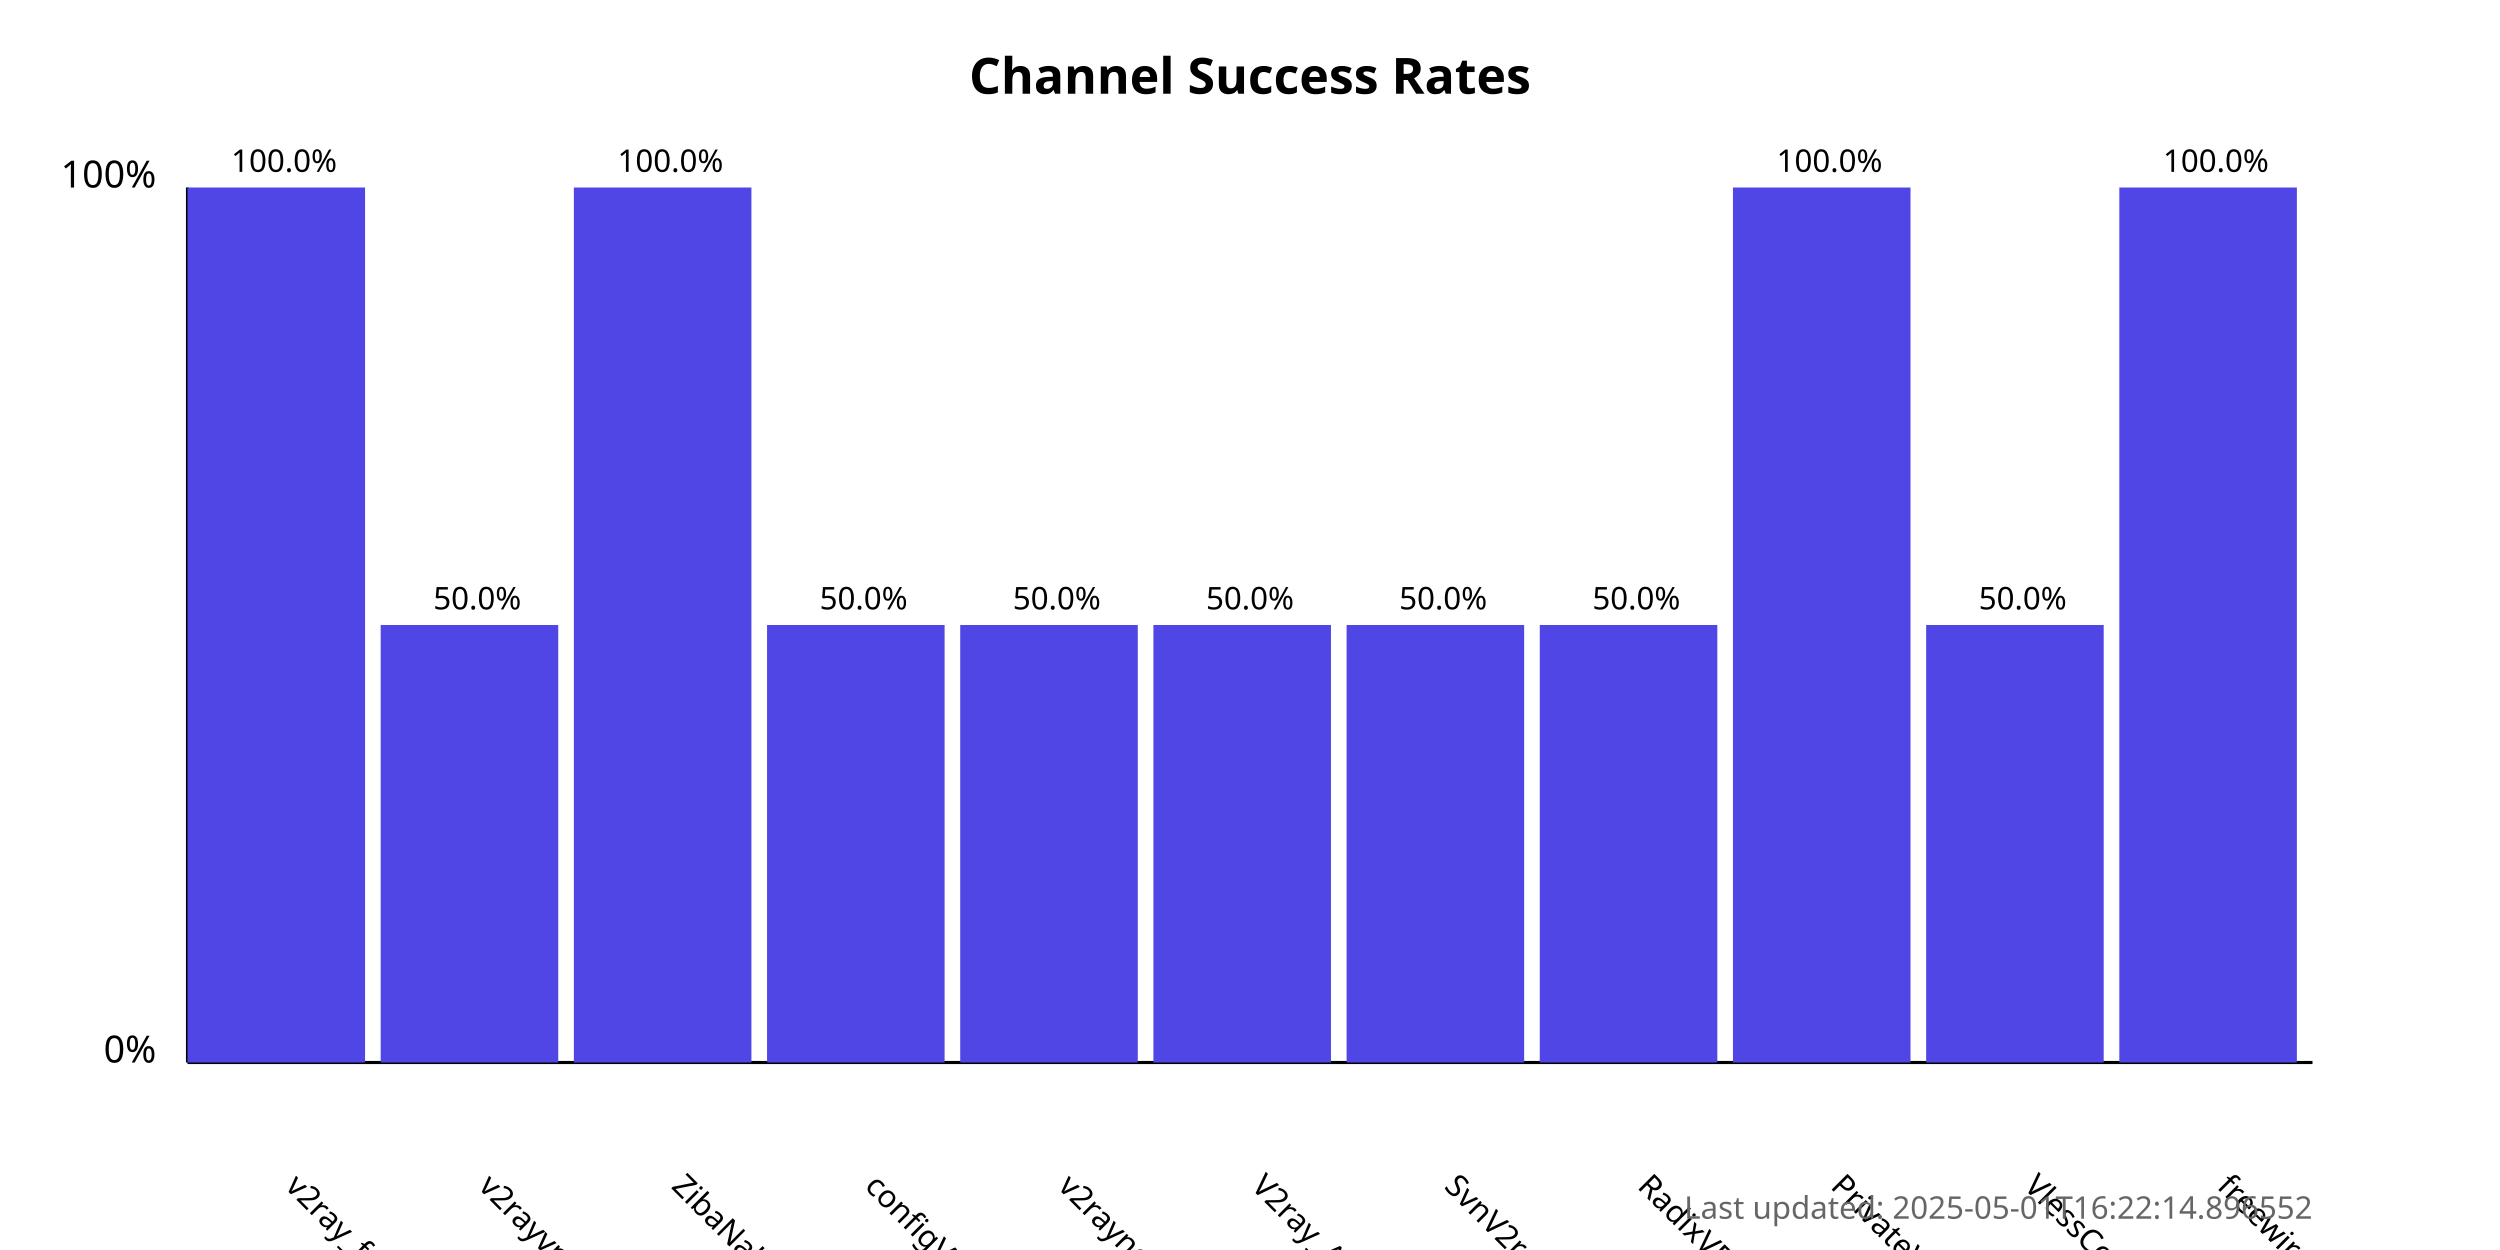
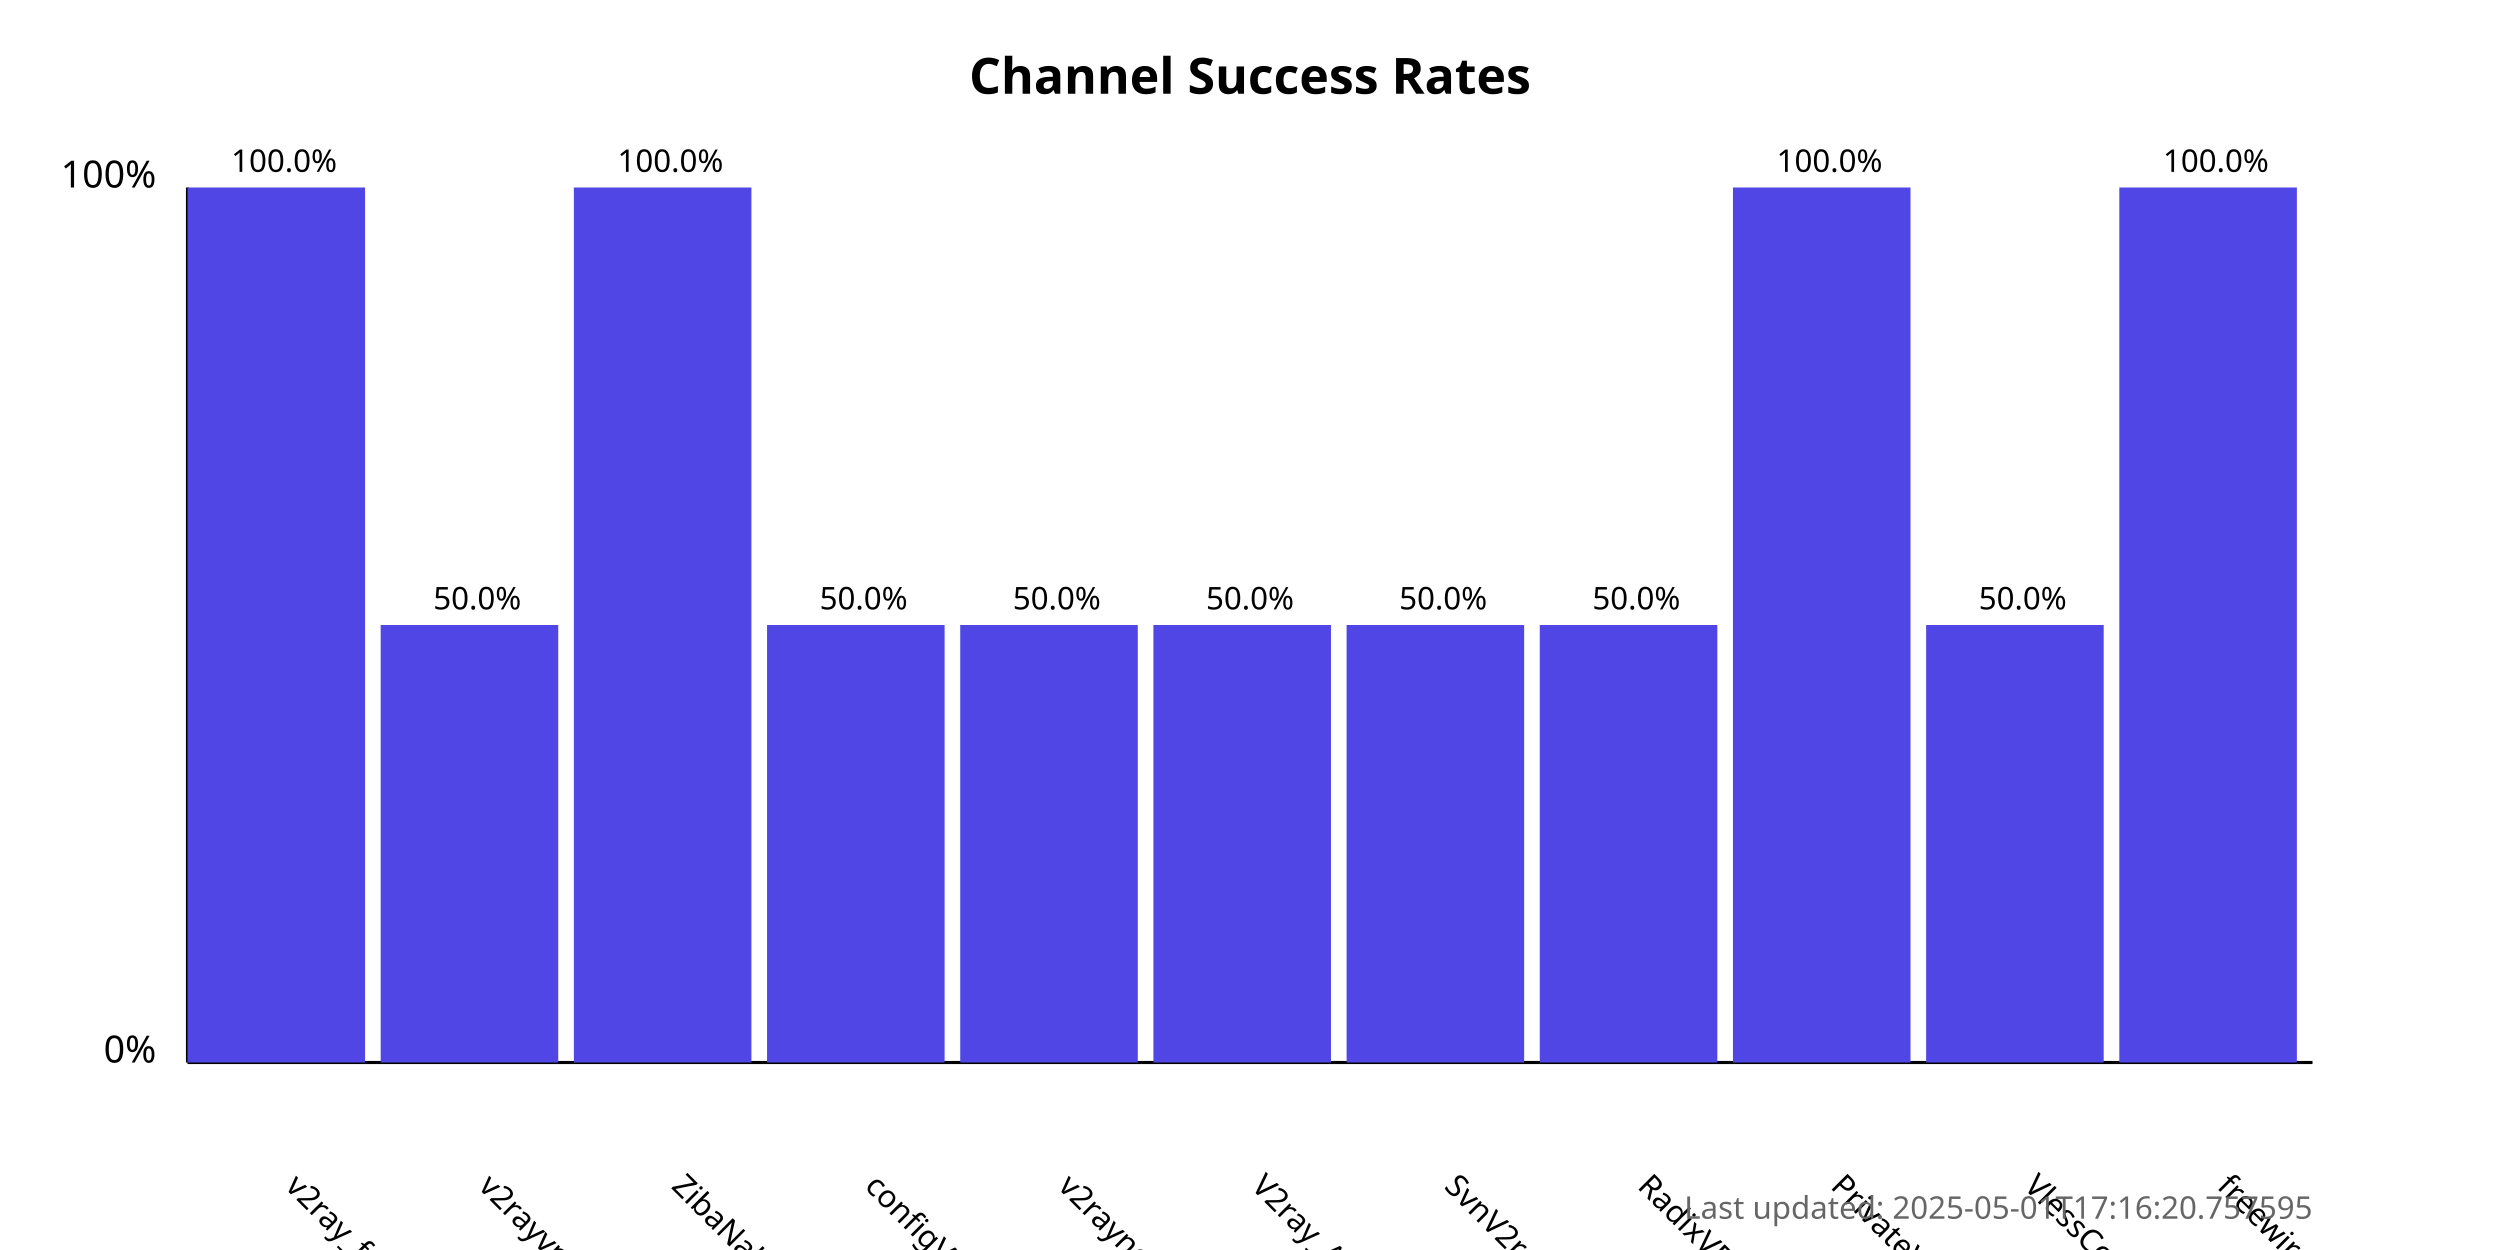
<svg xmlns="http://www.w3.org/2000/svg" width="800" height="400">
  <style>
            .chart-title { font: bold 16px sans-serif; }
            .axis-label { font: 12px sans-serif; }
            .tick-label { font: 10px sans-serif; }
            .bar { fill: #4f46e5; }
            .bar:hover { fill: #6366f1; }
            .timestamp { font: 10px sans-serif; fill: #666; }
        </style>
  <text x="400.0" y="30" text-anchor="middle" class="chart-title">
            Channel Success Rates
        </text>
  <line x1="60" y1="340" x2="60" y2="60" stroke="black" stroke-width="1" />
  <line x1="60" y1="340" x2="740" y2="340" stroke="black" stroke-width="1" />
  <text x="50" y="340" text-anchor="end" class="axis-label">0%</text>
  <text x="50" y="60" text-anchor="end" class="axis-label">100%</text>
  <g>
    <rect x="60" y="60.0" width="56.818" height="280.0" class="bar" />
    <text x="90.909" y="380" transform="rotate(45, 90.90909, 380)" text-anchor="start" class="tick-label">
                v2ray_free_conf
            </text>
    <text x="90.909" y="55.0" text-anchor="middle" class="tick-label">
                100.0%
            </text>
  </g>
  <g>
    <rect x="121.818" y="200.0" width="56.818" height="140.0" class="bar" />
    <text x="152.727" y="380" transform="rotate(45, 152.7273, 380)" text-anchor="start" class="tick-label">
                v2rayvpno
            </text>
    <text x="152.727" y="195.0" text-anchor="middle" class="tick-label">
                50.0%
            </text>
  </g>
  <g>
    <rect x="183.636" y="60.0" width="56.818" height="280.0" class="bar" />
    <text x="214.545" y="380" transform="rotate(45, 214.5455, 380)" text-anchor="start" class="tick-label">
                ZibaNabz
            </text>
    <text x="214.545" y="55.0" text-anchor="middle" class="tick-label">
                100.0%
            </text>
  </g>
  <g>
    <rect x="245.455" y="200.0" width="56.818" height="140.0" class="bar" />
    <text x="276.364" y="380" transform="rotate(45, 276.3636, 380)" text-anchor="start" class="tick-label">
                configV2rayForFree
            </text>
    <text x="276.364" y="195.0" text-anchor="middle" class="tick-label">
                50.0%
            </text>
  </g>
  <g>
    <rect x="307.273" y="200.0" width="56.818" height="140.0" class="bar" />
    <text x="338.182" y="380" transform="rotate(45, 338.1818, 380)" text-anchor="start" class="tick-label">
                v2rayngvpn
            </text>
    <text x="338.182" y="195.0" text-anchor="middle" class="tick-label">
                50.0%
            </text>
  </g>
  <g>
    <rect x="369.091" y="200.0" width="56.818" height="140.0" class="bar" />
    <text x="400.0" y="380" transform="rotate(45, 400.0, 380)" text-anchor="start" class="tick-label">
                V2ray_Alpha
            </text>
    <text x="400.0" y="195.0" text-anchor="middle" class="tick-label">
                50.0%
            </text>
  </g>
  <g>
    <rect x="430.909" y="200.0" width="56.818" height="140.0" class="bar" />
    <text x="461.818" y="380" transform="rotate(45, 461.8182, 380)" text-anchor="start" class="tick-label">
                SvnV2ray
            </text>
    <text x="461.818" y="195.0" text-anchor="middle" class="tick-label">
                50.0%
            </text>
  </g>
  <g>
    <rect x="492.727" y="200.0" width="56.818" height="140.0" class="bar" />
    <text x="523.636" y="380" transform="rotate(45, 523.6364, 380)" text-anchor="start" class="tick-label">
                RadixVPN
            </text>
    <text x="523.636" y="195.0" text-anchor="middle" class="tick-label">
                50.0%
            </text>
  </g>
  <g>
    <rect x="554.545" y="60.0" width="56.818" height="280.0" class="bar" />
    <text x="585.455" y="380" transform="rotate(45, 585.4545, 380)" text-anchor="start" class="tick-label">
                PrivateVPNs
            </text>
    <text x="585.455" y="55.0" text-anchor="middle" class="tick-label">
                100.0%
            </text>
  </g>
  <g>
    <rect x="616.364" y="200.0" width="56.818" height="140.0" class="bar" />
    <text x="647.273" y="380" transform="rotate(45, 647.2727, 380)" text-anchor="start" class="tick-label">
                VlessConfig
            </text>
    <text x="647.273" y="195.0" text-anchor="middle" class="tick-label">
                50.0%
            </text>
  </g>
  <g>
    <rect x="678.182" y="60.0" width="56.818" height="280.0" class="bar" />
    <text x="709.091" y="380" transform="rotate(45, 709.0909, 380)" text-anchor="start" class="tick-label">
                freewireguard
            </text>
    <text x="709.091" y="55.0" text-anchor="middle" class="tick-label">
                100.0%
            </text>
  </g>
  <text x="740" y="390" text-anchor="end" class="timestamp">
-             Last updated: 2025-05-01T16:22:14.896552
+             Last updated: 2025-05-01T17:16:20.757595
        </text>
</svg>
